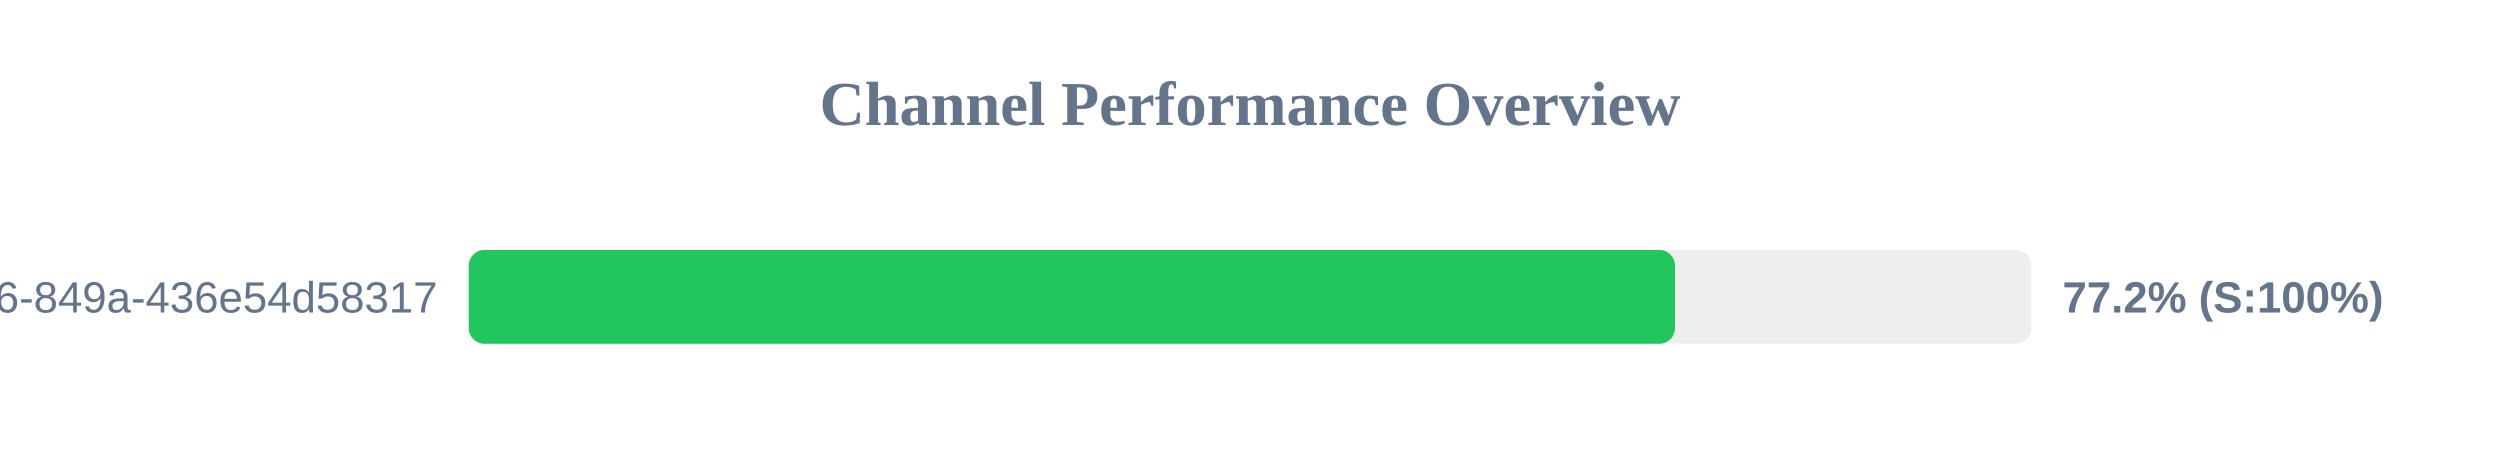
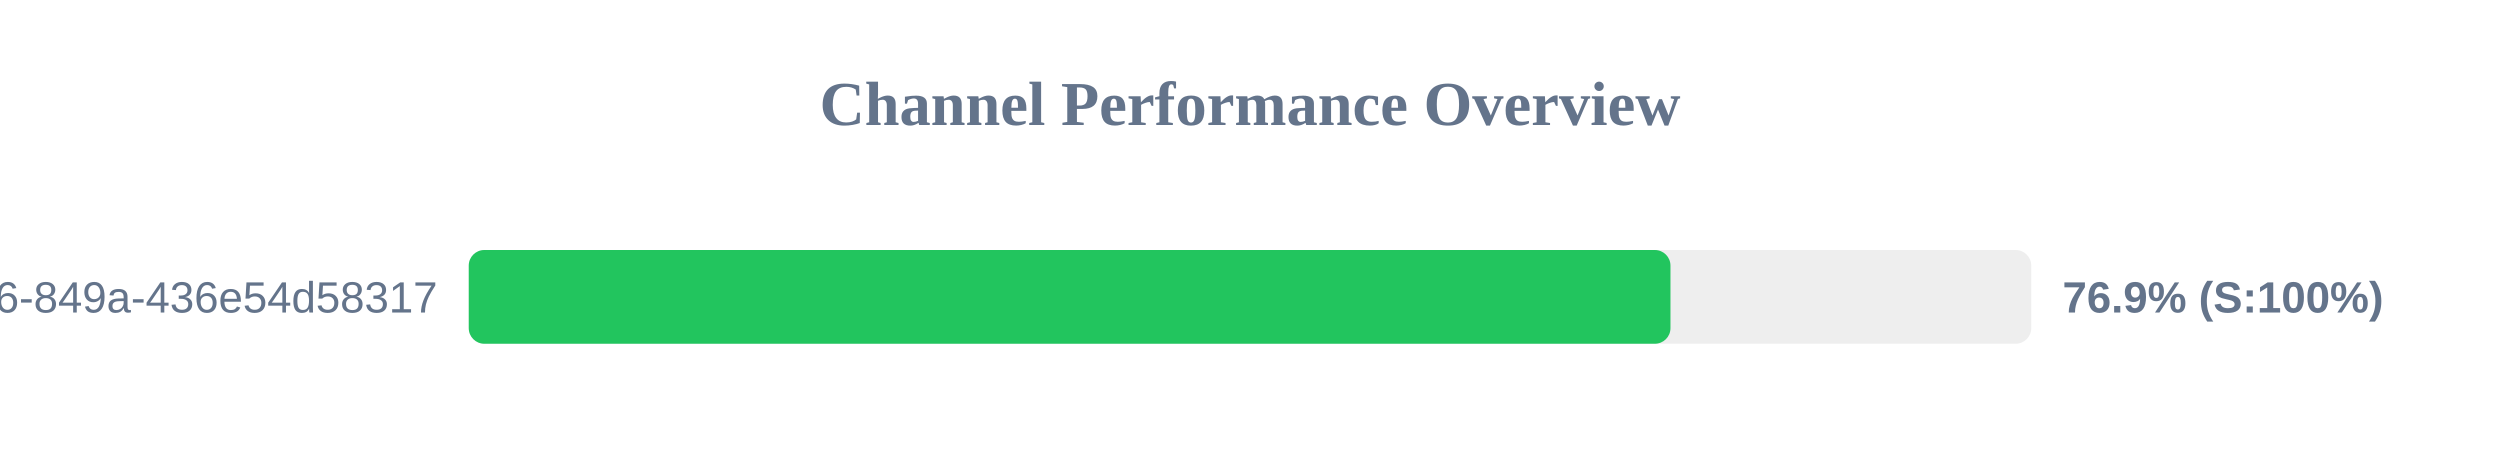
<svg xmlns="http://www.w3.org/2000/svg" width="800" height="150" version="1.1">
  <style>
        .row { font: 14px Arial; fill: #64748b; }
        .score { font: bold 14px Arial; fill: #64748b; }
    </style>
  <text x="400" y="40" text-anchor="middle" font-size="20px" font-weight="bold" fill="#64748b">Channel Performance Overview</text>
  <rect x="150" y="80" width="500" height="30" fill="#eee" rx="5" />
-   <rect x="150" y="80" width="386.0" height="30" fill="#22c55e" rx="5" />
+   <rect x="150" y="80" width="384.55" height="30" fill="#22c55e" rx="5" />
  <text x="140" y="100" text-anchor="end" class="row">?uuid=29fbd51f-03c8-4d76-849a-436e54d58317</text>
-   <text x="660" y="100" text-anchor="start" class="score">77.2% (S:100%)</text>
+   <text x="660" y="100" text-anchor="start" class="score">76.9% (S:100%)</text>
</svg>
